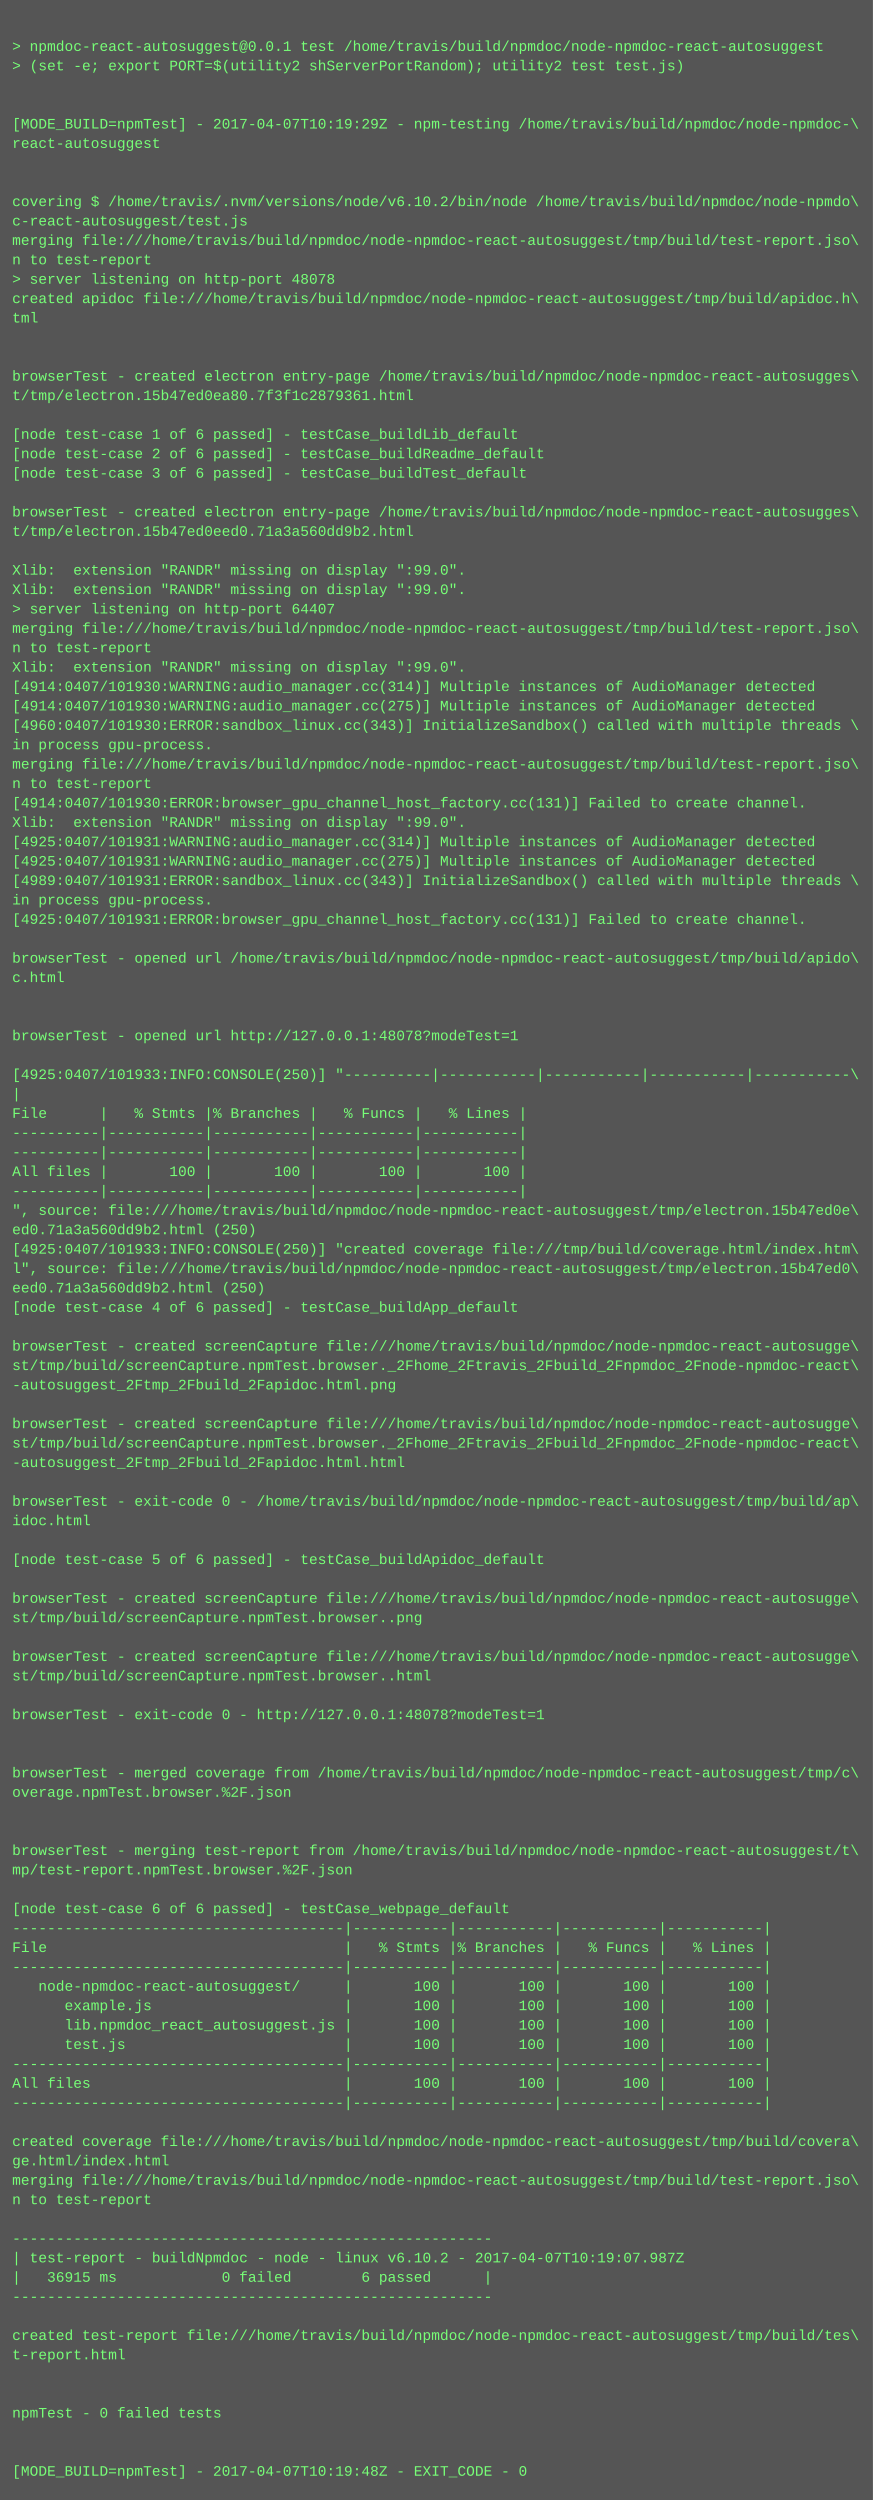
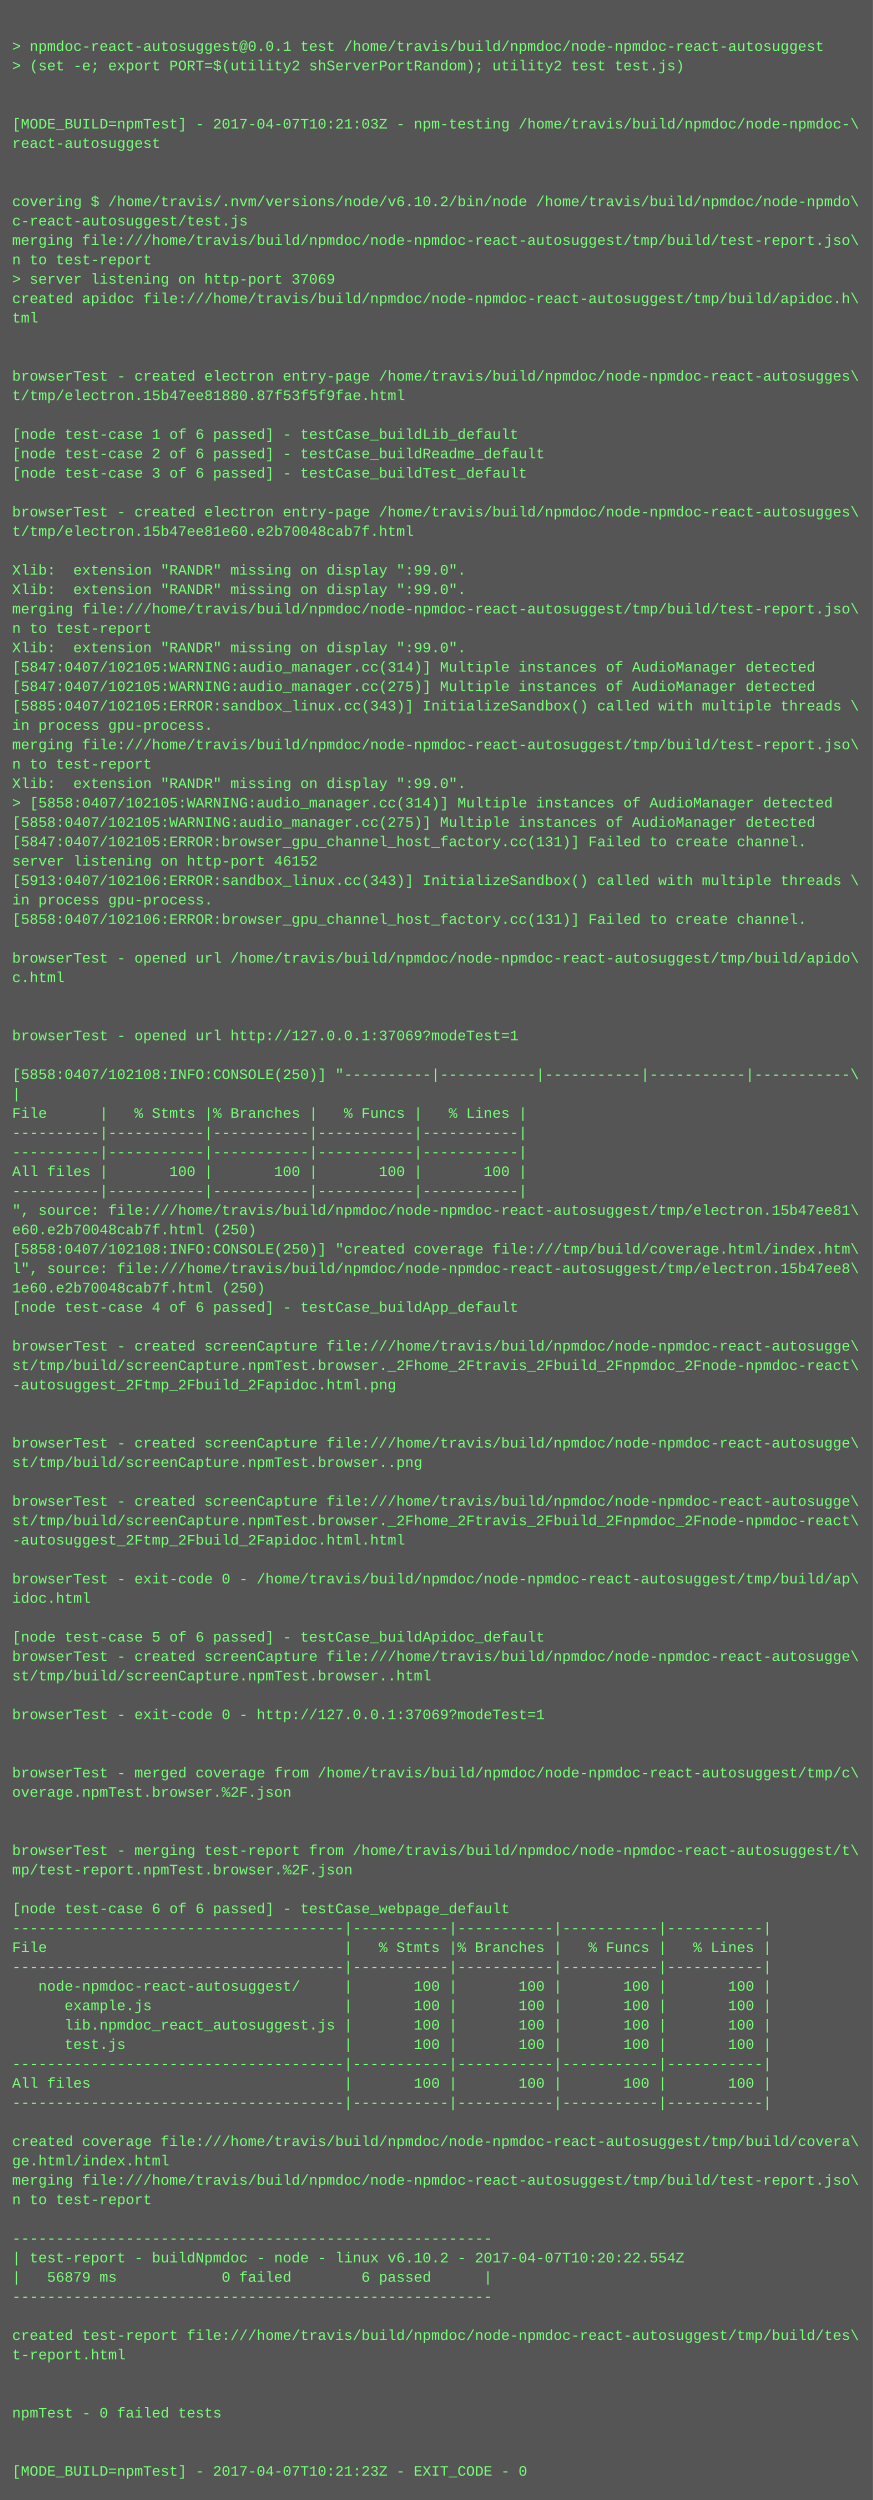
<svg xmlns="http://www.w3.org/2000/svg" height="2062" width="720">
  <rect height="2062" fill="#555" width="720" />
  <text fill="#7f7" font-family="Courier New" font-size="12" xml:space="preserve">
    <tspan x="10" y="26" />
    <tspan x="10" y="42">&gt; npmdoc-react-autosuggest@0.0.1 test /home/travis/build/npmdoc/node-npmdoc-react-autosuggest</tspan>
    <tspan x="10" y="58">&gt; (set -e; export PORT=$(utility2 shServerPortRandom); utility2 test test.js)</tspan>
    <tspan x="10" y="74" />
    <tspan x="10" y="90" />
-     <tspan x="10" y="106">[MODE_BUILD=npmTest] - 2017-04-07T10:19:29Z - npm-testing /home/travis/build/npmdoc/node-npmdoc-\</tspan>
+     <tspan x="10" y="106">[MODE_BUILD=npmTest] - 2017-04-07T10:21:03Z - npm-testing /home/travis/build/npmdoc/node-npmdoc-\</tspan>
    <tspan x="10" y="122">react-autosuggest</tspan>
    <tspan x="10" y="138" />
    <tspan x="10" y="154" />
    <tspan x="10" y="170">covering $ /home/travis/.nvm/versions/node/v6.10.2/bin/node /home/travis/build/npmdoc/node-npmdo\</tspan>
    <tspan x="10" y="186">c-react-autosuggest/test.js</tspan>
    <tspan x="10" y="202">merging file:///home/travis/build/npmdoc/node-npmdoc-react-autosuggest/tmp/build/test-report.jso\</tspan>
    <tspan x="10" y="218">n to test-report</tspan>
-     <tspan x="10" y="234">&gt; server listening on http-port 48078</tspan>
+     <tspan x="10" y="234">&gt; server listening on http-port 37069</tspan>
    <tspan x="10" y="250">created apidoc file:///home/travis/build/npmdoc/node-npmdoc-react-autosuggest/tmp/build/apidoc.h\</tspan>
    <tspan x="10" y="266">tml</tspan>
    <tspan x="10" y="282" />
    <tspan x="10" y="298" />
    <tspan x="10" y="314">browserTest - created electron entry-page /home/travis/build/npmdoc/node-npmdoc-react-autosugges\</tspan>
-     <tspan x="10" y="330">t/tmp/electron.15b47ed0ea80.7f3f1c2879361.html</tspan>
+     <tspan x="10" y="330">t/tmp/electron.15b47ee81880.87f53f5f9fae.html</tspan>
    <tspan x="10" y="346" />
    <tspan x="10" y="362">[node test-case 1 of 6 passed] - testCase_buildLib_default</tspan>
    <tspan x="10" y="378">[node test-case 2 of 6 passed] - testCase_buildReadme_default</tspan>
    <tspan x="10" y="394">[node test-case 3 of 6 passed] - testCase_buildTest_default</tspan>
    <tspan x="10" y="410" />
    <tspan x="10" y="426">browserTest - created electron entry-page /home/travis/build/npmdoc/node-npmdoc-react-autosugges\</tspan>
-     <tspan x="10" y="442">t/tmp/electron.15b47ed0eed0.71a3a560dd9b2.html</tspan>
+     <tspan x="10" y="442">t/tmp/electron.15b47ee81e60.e2b70048cab7f.html</tspan>
    <tspan x="10" y="458" />
    <tspan x="10" y="474">Xlib:  extension "RANDR" missing on display ":99.0".</tspan>
    <tspan x="10" y="490">Xlib:  extension "RANDR" missing on display ":99.0".</tspan>
-     <tspan x="10" y="506">&gt; server listening on http-port 64407</tspan>
-     <tspan x="10" y="522">merging file:///home/travis/build/npmdoc/node-npmdoc-react-autosuggest/tmp/build/test-report.jso\</tspan>
-     <tspan x="10" y="538">n to test-report</tspan>
-     <tspan x="10" y="554">Xlib:  extension "RANDR" missing on display ":99.0".</tspan>
-     <tspan x="10" y="570">[4914:0407/101930:WARNING:audio_manager.cc(314)] Multiple instances of AudioManager detected</tspan>
-     <tspan x="10" y="586">[4914:0407/101930:WARNING:audio_manager.cc(275)] Multiple instances of AudioManager detected</tspan>
-     <tspan x="10" y="602">[4960:0407/101930:ERROR:sandbox_linux.cc(343)] InitializeSandbox() called with multiple threads \</tspan>
-     <tspan x="10" y="618">in process gpu-process. </tspan>
-     <tspan x="10" y="634">merging file:///home/travis/build/npmdoc/node-npmdoc-react-autosuggest/tmp/build/test-report.jso\</tspan>
-     <tspan x="10" y="650">n to test-report</tspan>
-     <tspan x="10" y="666">[4914:0407/101930:ERROR:browser_gpu_channel_host_factory.cc(131)] Failed to create channel.</tspan>
-     <tspan x="10" y="682">Xlib:  extension "RANDR" missing on display ":99.0".</tspan>
-     <tspan x="10" y="698">[4925:0407/101931:WARNING:audio_manager.cc(314)] Multiple instances of AudioManager detected</tspan>
-     <tspan x="10" y="714">[4925:0407/101931:WARNING:audio_manager.cc(275)] Multiple instances of AudioManager detected</tspan>
-     <tspan x="10" y="730">[4989:0407/101931:ERROR:sandbox_linux.cc(343)] InitializeSandbox() called with multiple threads \</tspan>
+     <tspan x="10" y="506">merging file:///home/travis/build/npmdoc/node-npmdoc-react-autosuggest/tmp/build/test-report.jso\</tspan>
+     <tspan x="10" y="522">n to test-report</tspan>
+     <tspan x="10" y="538">Xlib:  extension "RANDR" missing on display ":99.0".</tspan>
+     <tspan x="10" y="554">[5847:0407/102105:WARNING:audio_manager.cc(314)] Multiple instances of AudioManager detected</tspan>
+     <tspan x="10" y="570">[5847:0407/102105:WARNING:audio_manager.cc(275)] Multiple instances of AudioManager detected</tspan>
+     <tspan x="10" y="586">[5885:0407/102105:ERROR:sandbox_linux.cc(343)] InitializeSandbox() called with multiple threads \</tspan>
+     <tspan x="10" y="602">in process gpu-process. </tspan>
+     <tspan x="10" y="618">merging file:///home/travis/build/npmdoc/node-npmdoc-react-autosuggest/tmp/build/test-report.jso\</tspan>
+     <tspan x="10" y="634">n to test-report</tspan>
+     <tspan x="10" y="650">Xlib:  extension "RANDR" missing on display ":99.0".</tspan>
+     <tspan x="10" y="666">&gt; [5858:0407/102105:WARNING:audio_manager.cc(314)] Multiple instances of AudioManager detected</tspan>
+     <tspan x="10" y="682">[5858:0407/102105:WARNING:audio_manager.cc(275)] Multiple instances of AudioManager detected</tspan>
+     <tspan x="10" y="698">[5847:0407/102105:ERROR:browser_gpu_channel_host_factory.cc(131)] Failed to create channel.</tspan>
+     <tspan x="10" y="714">server listening on http-port 46152</tspan>
+     <tspan x="10" y="730">[5913:0407/102106:ERROR:sandbox_linux.cc(343)] InitializeSandbox() called with multiple threads \</tspan>
    <tspan x="10" y="746">in process gpu-process. </tspan>
-     <tspan x="10" y="762">[4925:0407/101931:ERROR:browser_gpu_channel_host_factory.cc(131)] Failed to create channel.</tspan>
+     <tspan x="10" y="762">[5858:0407/102106:ERROR:browser_gpu_channel_host_factory.cc(131)] Failed to create channel.</tspan>
    <tspan x="10" y="778" />
    <tspan x="10" y="794">browserTest - opened url /home/travis/build/npmdoc/node-npmdoc-react-autosuggest/tmp/build/apido\</tspan>
    <tspan x="10" y="810">c.html</tspan>
    <tspan x="10" y="826" />
    <tspan x="10" y="842" />
-     <tspan x="10" y="858">browserTest - opened url http://127.0.0.1:48078?modeTest=1</tspan>
+     <tspan x="10" y="858">browserTest - opened url http://127.0.0.1:37069?modeTest=1</tspan>
    <tspan x="10" y="874" />
-     <tspan x="10" y="890">[4925:0407/101933:INFO:CONSOLE(250)] "----------|-----------|-----------|-----------|-----------\</tspan>
+     <tspan x="10" y="890">[5858:0407/102108:INFO:CONSOLE(250)] "----------|-----------|-----------|-----------|-----------\</tspan>
    <tspan x="10" y="906">|</tspan>
    <tspan x="10" y="922">File      |   % Stmts |% Branches |   % Funcs |   % Lines |</tspan>
    <tspan x="10" y="938">----------|-----------|-----------|-----------|-----------|</tspan>
    <tspan x="10" y="954">----------|-----------|-----------|-----------|-----------|</tspan>
    <tspan x="10" y="970">All files |       100 |       100 |       100 |       100 |</tspan>
    <tspan x="10" y="986">----------|-----------|-----------|-----------|-----------|</tspan>
-     <tspan x="10" y="1002">", source: file:///home/travis/build/npmdoc/node-npmdoc-react-autosuggest/tmp/electron.15b47ed0e\</tspan>
-     <tspan x="10" y="1018">ed0.71a3a560dd9b2.html (250)</tspan>
-     <tspan x="10" y="1034">[4925:0407/101933:INFO:CONSOLE(250)] "created coverage file:///tmp/build/coverage.html/index.htm\</tspan>
-     <tspan x="10" y="1050">l", source: file:///home/travis/build/npmdoc/node-npmdoc-react-autosuggest/tmp/electron.15b47ed0\</tspan>
-     <tspan x="10" y="1066">eed0.71a3a560dd9b2.html (250)</tspan>
+     <tspan x="10" y="1002">", source: file:///home/travis/build/npmdoc/node-npmdoc-react-autosuggest/tmp/electron.15b47ee81\</tspan>
+     <tspan x="10" y="1018">e60.e2b70048cab7f.html (250)</tspan>
+     <tspan x="10" y="1034">[5858:0407/102108:INFO:CONSOLE(250)] "created coverage file:///tmp/build/coverage.html/index.htm\</tspan>
+     <tspan x="10" y="1050">l", source: file:///home/travis/build/npmdoc/node-npmdoc-react-autosuggest/tmp/electron.15b47ee8\</tspan>
+     <tspan x="10" y="1066">1e60.e2b70048cab7f.html (250)</tspan>
    <tspan x="10" y="1082">[node test-case 4 of 6 passed] - testCase_buildApp_default</tspan>
    <tspan x="10" y="1098" />
    <tspan x="10" y="1114">browserTest - created screenCapture file:///home/travis/build/npmdoc/node-npmdoc-react-autosugge\</tspan>
    <tspan x="10" y="1130">st/tmp/build/screenCapture.npmTest.browser._2Fhome_2Ftravis_2Fbuild_2Fnpmdoc_2Fnode-npmdoc-react\</tspan>
    <tspan x="10" y="1146">-autosuggest_2Ftmp_2Fbuild_2Fapidoc.html.png</tspan>
    <tspan x="10" y="1162" />
-     <tspan x="10" y="1178">browserTest - created screenCapture file:///home/travis/build/npmdoc/node-npmdoc-react-autosugge\</tspan>
-     <tspan x="10" y="1194">st/tmp/build/screenCapture.npmTest.browser._2Fhome_2Ftravis_2Fbuild_2Fnpmdoc_2Fnode-npmdoc-react\</tspan>
-     <tspan x="10" y="1210">-autosuggest_2Ftmp_2Fbuild_2Fapidoc.html.html</tspan>
+     <tspan x="10" y="1178" />
+     <tspan x="10" y="1194">browserTest - created screenCapture file:///home/travis/build/npmdoc/node-npmdoc-react-autosugge\</tspan>
+     <tspan x="10" y="1210">st/tmp/build/screenCapture.npmTest.browser..png</tspan>
    <tspan x="10" y="1226" />
-     <tspan x="10" y="1242">browserTest - exit-code 0 - /home/travis/build/npmdoc/node-npmdoc-react-autosuggest/tmp/build/ap\</tspan>
-     <tspan x="10" y="1258">idoc.html</tspan>
-     <tspan x="10" y="1274" />
-     <tspan x="10" y="1290">[node test-case 5 of 6 passed] - testCase_buildApidoc_default</tspan>
-     <tspan x="10" y="1306" />
-     <tspan x="10" y="1322">browserTest - created screenCapture file:///home/travis/build/npmdoc/node-npmdoc-react-autosugge\</tspan>
-     <tspan x="10" y="1338">st/tmp/build/screenCapture.npmTest.browser..png</tspan>
-     <tspan x="10" y="1354" />
+     <tspan x="10" y="1242">browserTest - created screenCapture file:///home/travis/build/npmdoc/node-npmdoc-react-autosugge\</tspan>
+     <tspan x="10" y="1258">st/tmp/build/screenCapture.npmTest.browser._2Fhome_2Ftravis_2Fbuild_2Fnpmdoc_2Fnode-npmdoc-react\</tspan>
+     <tspan x="10" y="1274">-autosuggest_2Ftmp_2Fbuild_2Fapidoc.html.html</tspan>
+     <tspan x="10" y="1290" />
+     <tspan x="10" y="1306">browserTest - exit-code 0 - /home/travis/build/npmdoc/node-npmdoc-react-autosuggest/tmp/build/ap\</tspan>
+     <tspan x="10" y="1322">idoc.html</tspan>
+     <tspan x="10" y="1338" />
+     <tspan x="10" y="1354">[node test-case 5 of 6 passed] - testCase_buildApidoc_default</tspan>
    <tspan x="10" y="1370">browserTest - created screenCapture file:///home/travis/build/npmdoc/node-npmdoc-react-autosugge\</tspan>
    <tspan x="10" y="1386">st/tmp/build/screenCapture.npmTest.browser..html</tspan>
    <tspan x="10" y="1402" />
-     <tspan x="10" y="1418">browserTest - exit-code 0 - http://127.0.0.1:48078?modeTest=1</tspan>
+     <tspan x="10" y="1418">browserTest - exit-code 0 - http://127.0.0.1:37069?modeTest=1</tspan>
    <tspan x="10" y="1434" />
    <tspan x="10" y="1450" />
    <tspan x="10" y="1466">browserTest - merged coverage from /home/travis/build/npmdoc/node-npmdoc-react-autosuggest/tmp/c\</tspan>
    <tspan x="10" y="1482">overage.npmTest.browser.%2F.json</tspan>
    <tspan x="10" y="1498" />
    <tspan x="10" y="1514" />
    <tspan x="10" y="1530">browserTest - merging test-report from /home/travis/build/npmdoc/node-npmdoc-react-autosuggest/t\</tspan>
    <tspan x="10" y="1546">mp/test-report.npmTest.browser.%2F.json</tspan>
    <tspan x="10" y="1562" />
    <tspan x="10" y="1578">[node test-case 6 of 6 passed] - testCase_webpage_default</tspan>
    <tspan x="10" y="1594">--------------------------------------|-----------|-----------|-----------|-----------|</tspan>
    <tspan x="10" y="1610">File                                  |   % Stmts |% Branches |   % Funcs |   % Lines |</tspan>
    <tspan x="10" y="1626">--------------------------------------|-----------|-----------|-----------|-----------|</tspan>
    <tspan x="10" y="1642">   node-npmdoc-react-autosuggest/     |       100 |       100 |       100 |       100 |</tspan>
    <tspan x="10" y="1658">      example.js                      |       100 |       100 |       100 |       100 |</tspan>
    <tspan x="10" y="1674">      lib.npmdoc_react_autosuggest.js |       100 |       100 |       100 |       100 |</tspan>
    <tspan x="10" y="1690">      test.js                         |       100 |       100 |       100 |       100 |</tspan>
    <tspan x="10" y="1706">--------------------------------------|-----------|-----------|-----------|-----------|</tspan>
    <tspan x="10" y="1722">All files                             |       100 |       100 |       100 |       100 |</tspan>
    <tspan x="10" y="1738">--------------------------------------|-----------|-----------|-----------|-----------|</tspan>
    <tspan x="10" y="1754" />
    <tspan x="10" y="1770">created coverage file:///home/travis/build/npmdoc/node-npmdoc-react-autosuggest/tmp/build/covera\</tspan>
    <tspan x="10" y="1786">ge.html/index.html</tspan>
    <tspan x="10" y="1802">merging file:///home/travis/build/npmdoc/node-npmdoc-react-autosuggest/tmp/build/test-report.jso\</tspan>
    <tspan x="10" y="1818">n to test-report</tspan>
    <tspan x="10" y="1834" />
    <tspan x="10" y="1850">-------------------------------------------------------</tspan>
-     <tspan x="10" y="1866">| test-report - buildNpmdoc - node - linux v6.10.2 - 2017-04-07T10:19:07.987Z</tspan>
-     <tspan x="10" y="1882">|   36915 ms            0 failed        6 passed      |</tspan>
+     <tspan x="10" y="1866">| test-report - buildNpmdoc - node - linux v6.10.2 - 2017-04-07T10:20:22.554Z</tspan>
+     <tspan x="10" y="1882">|   56879 ms            0 failed        6 passed      |</tspan>
    <tspan x="10" y="1898">-------------------------------------------------------</tspan>
    <tspan x="10" y="1914" />
    <tspan x="10" y="1930">created test-report file:///home/travis/build/npmdoc/node-npmdoc-react-autosuggest/tmp/build/tes\</tspan>
    <tspan x="10" y="1946">t-report.html</tspan>
    <tspan x="10" y="1962" />
    <tspan x="10" y="1978" />
    <tspan x="10" y="1994">npmTest - 0 failed tests</tspan>
    <tspan x="10" y="2010" />
    <tspan x="10" y="2026" />
-     <tspan x="10" y="2042">[MODE_BUILD=npmTest] - 2017-04-07T10:19:48Z - EXIT_CODE - 0</tspan>
+     <tspan x="10" y="2042">[MODE_BUILD=npmTest] - 2017-04-07T10:21:23Z - EXIT_CODE - 0</tspan>
  </text>
</svg>
